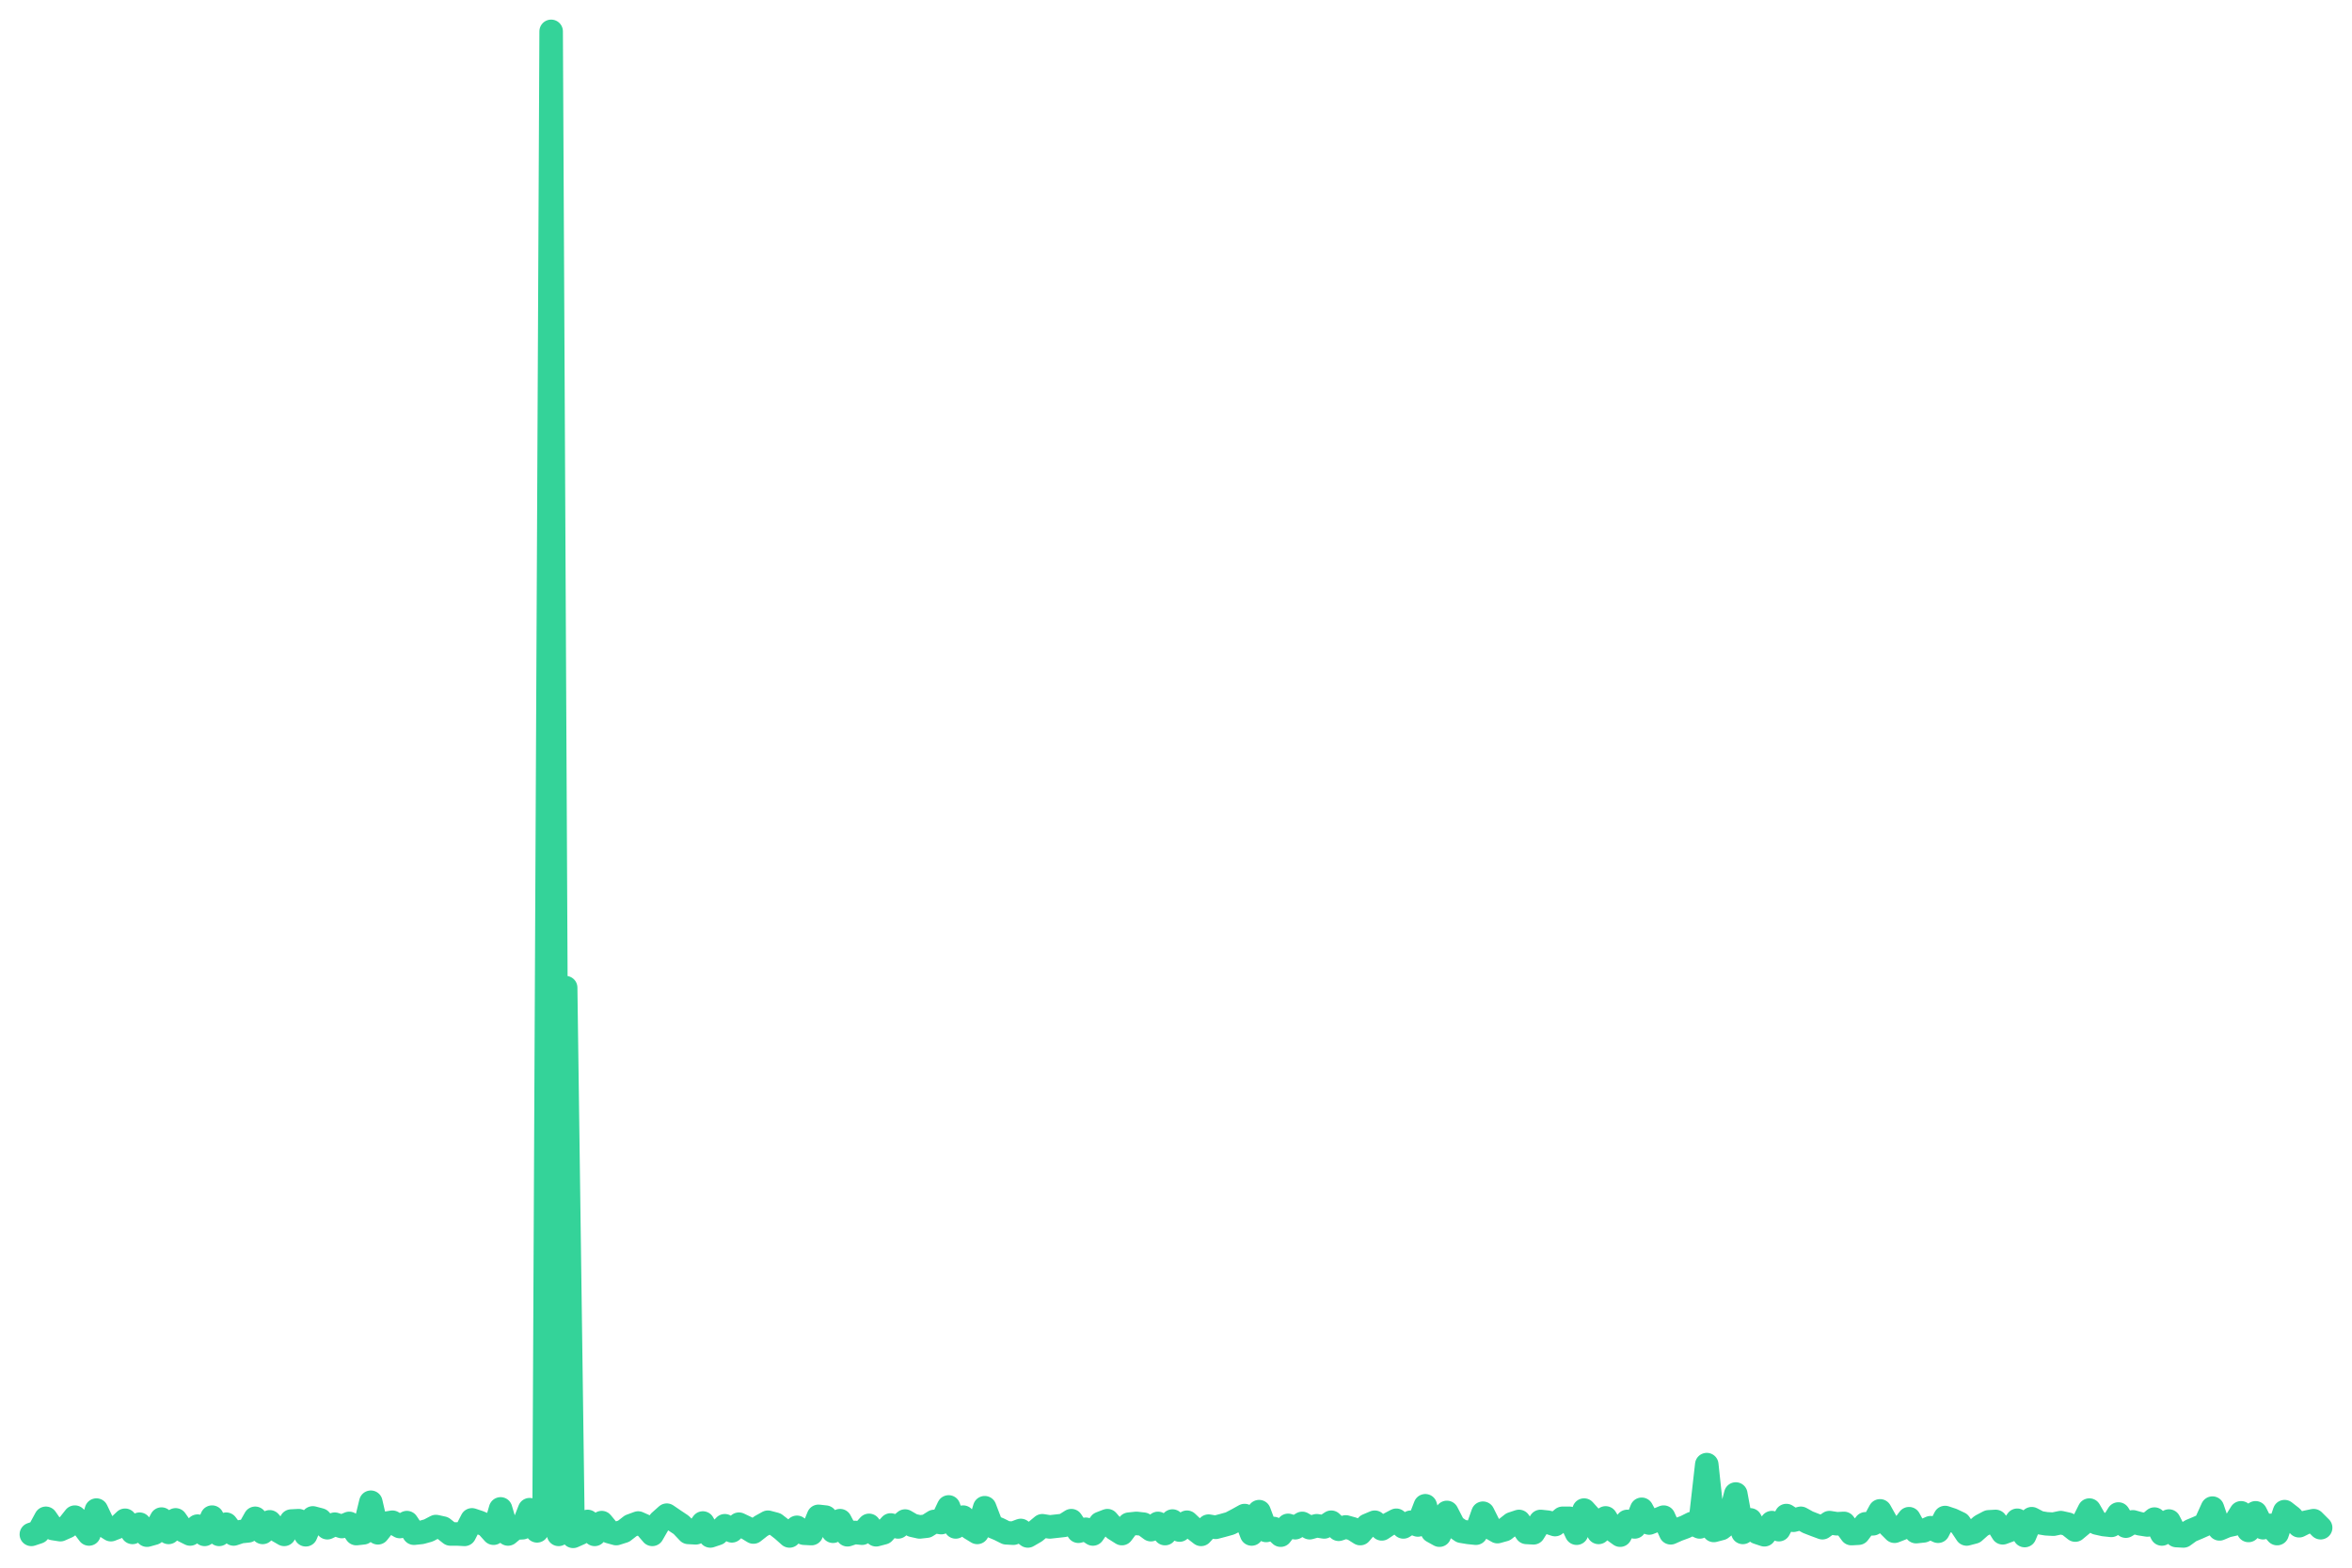
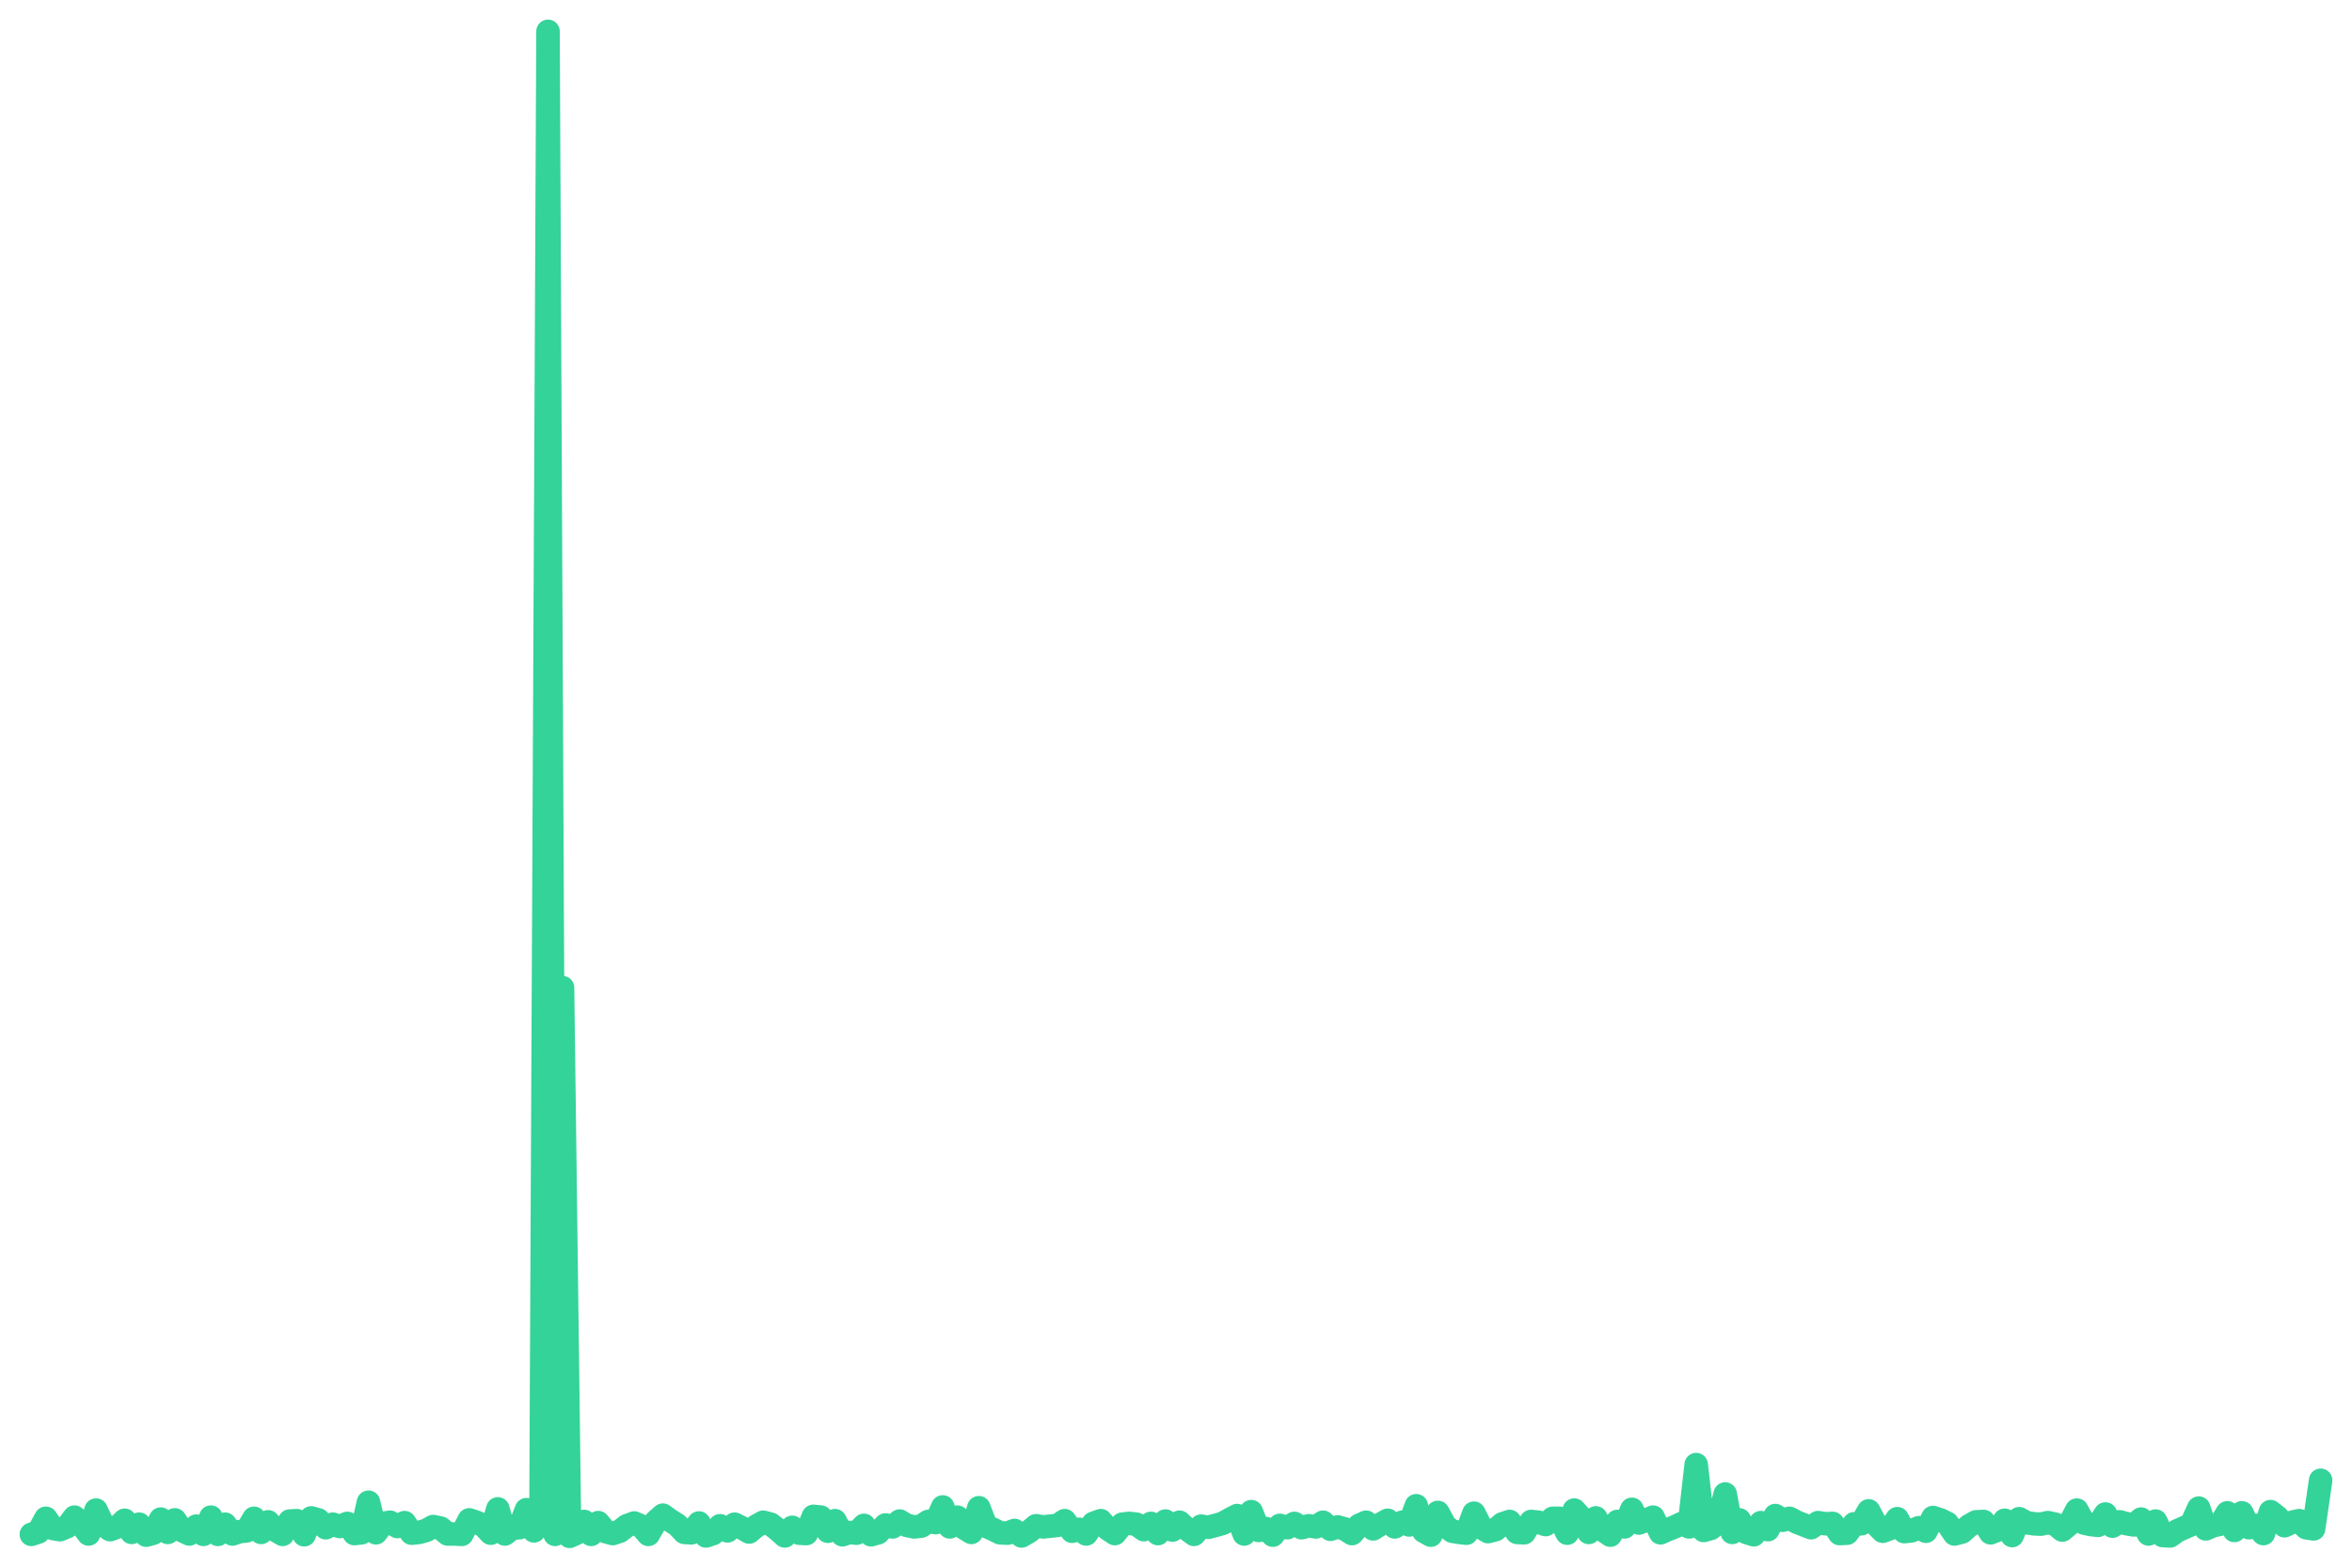
<svg xmlns="http://www.w3.org/2000/svg" viewBox="0 0 600 400" width="600" height="400">
-   <polyline fill="none" stroke="#34d399" stroke-width="6" stroke-linejoin="round" stroke-linecap="round" points="8.0,391.5 9.8,390.9 11.7,387.4 13.5,390.0 15.4,390.3 17.2,389.5 19.1,387.1 20.9,389.0 22.7,391.4 24.6,385.3 26.4,389.1 28.3,390.3 30.1,389.6 31.9,387.9 33.8,391.0 35.6,388.9 37.5,391.7 39.3,391.2 41.2,387.6 43.0,391.0 44.8,387.8 46.7,390.5 48.5,391.4 50.4,389.4 52.2,391.5 54.1,387.1 55.9,391.5 57.7,388.9 59.6,391.4 61.4,390.8 63.3,390.6 65.1,387.4 67.0,391.0 68.8,388.3 70.6,390.4 72.5,391.5 74.3,388.1 76.2,388.0 78.0,391.6 79.8,387.3 81.7,387.8 83.5,389.8 85.4,388.9 87.2,389.5 89.1,388.7 90.9,391.3 92.7,391.1 94.6,383.3 96.4,391.1 98.3,388.7 100.1,388.4 102.0,389.5 103.8,388.5 105.6,391.2 107.5,391.0 109.3,390.5 111.2,389.5 113.0,389.9 114.9,391.4 116.7,391.4 118.5,391.5 120.4,387.8 122.2,388.4 124.1,389.2 125.9,391.2 127.7,385.0 129.6,391.4 131.4,389.9 133.3,389.8 135.1,385.2 137.0,390.6 138.8,388.1 140.6,8.0 142.5,391.5 144.3,252.0 146.2,392.0 148.0,391.2 149.9,388.2 151.7,391.5 153.5,388.5 155.4,390.8 157.2,391.3 159.1,390.7 160.9,389.3 162.8,388.6 164.6,389.4 166.4,391.5 168.3,388.2 170.1,386.6 172.0,387.9 173.8,389.1 175.6,391.0 177.5,391.1 179.3,388.6 181.2,391.9 183.0,391.3 184.9,389.3 186.7,390.6 188.5,388.9 190.4,389.8 192.2,390.9 194.1,389.4 195.9,388.4 197.8,388.9 199.6,390.3 201.4,391.9 203.3,389.7 205.1,391.2 207.0,391.3 208.8,386.9 210.6,387.1 212.5,390.7 214.3,388.0 216.2,391.6 218.0,391.0 219.9,391.2 221.7,389.2 223.5,391.6 225.4,391.1 227.2,389.1 229.1,389.6 230.9,388.1 232.8,389.2 234.6,389.6 236.4,389.4 238.3,388.2 240.1,388.5 242.0,384.5 243.8,389.6 245.7,387.1 247.5,389.9 249.3,391.0 251.2,384.7 253.0,389.4 254.9,390.2 256.7,391.1 258.5,391.2 260.4,390.5 262.2,391.9 264.1,390.8 265.9,389.3 267.8,389.6 269.6,389.4 271.4,389.2 273.3,388.0 275.1,390.7 277.0,390.2 278.8,391.4 280.7,388.7 282.5,388.0 284.3,390.1 286.2,391.3 288.0,388.9 289.9,388.7 291.7,388.9 293.6,390.3 295.4,388.7 297.2,391.3 299.1,388.1 300.9,390.4 302.8,388.4 304.6,390.1 306.4,391.5 308.3,389.4 310.1,389.7 312.0,389.2 313.8,388.7 315.7,387.7 317.5,386.7 319.3,391.4 321.2,385.7 323.0,390.5 324.9,390.0 326.7,391.7 328.6,389.2 330.4,389.8 332.2,388.7 334.1,389.8 335.9,389.3 337.8,389.6 339.6,388.4 341.5,390.2 343.3,389.6 345.1,390.1 347.0,391.3 348.8,389.2 350.7,388.4 352.5,390.1 354.3,388.9 356.2,387.9 358.0,389.6 359.9,388.4 361.7,389.1 363.6,384.2 365.4,390.7 367.2,391.7 369.1,385.9 370.9,389.4 372.8,390.7 374.6,391.0 376.5,391.2 378.3,386.1 380.1,389.7 382.0,390.8 383.8,390.3 385.7,388.8 387.5,388.2 389.4,391.0 391.2,391.1 393.0,388.2 394.9,388.4 396.7,389.0 398.6,387.4 400.4,387.4 402.2,391.2 404.1,385.3 405.9,387.3 407.8,391.0 409.6,387.3 411.5,390.4 413.3,391.7 415.1,388.2 417.0,389.6 418.8,385.1 420.7,388.6 422.5,387.9 424.4,387.1 426.2,391.1 428.0,390.3 429.9,389.6 431.7,388.7 433.6,389.6 435.4,373.7 437.2,390.5 439.1,390.0 440.9,388.6 442.8,381.2 444.6,391.0 446.5,387.8 448.3,391.0 450.1,391.6 452.0,388.5 453.8,390.3 455.7,386.7 457.5,387.9 459.4,387.4 461.2,388.4 463.0,389.1 464.9,389.8 466.7,388.5 468.6,388.8 470.4,388.7 472.3,391.3 474.1,391.2 475.9,388.8 477.8,388.8 479.6,385.5 481.5,388.9 483.3,390.7 485.1,390.0 487.0,387.5 488.8,390.8 490.7,390.6 492.5,389.8 494.4,390.7 496.2,387.2 498.0,387.8 499.9,388.7 501.7,391.4 503.6,390.9 505.4,389.3 507.3,388.3 509.1,388.2 510.9,391.1 512.8,390.4 514.6,387.9 516.5,391.8 518.3,387.5 520.2,388.5 522.0,388.8 523.8,388.9 525.7,388.5 527.5,388.9 529.4,390.4 531.2,388.9 533.0,385.3 534.9,388.6 536.7,389.0 538.6,389.2 540.4,386.3 542.3,389.4 544.1,388.3 545.9,388.8 547.8,389.1 549.6,387.6 551.5,391.4 553.3,388.1 555.2,391.8 557.0,391.9 558.8,390.6 560.7,389.8 562.5,389.0 564.4,384.8 566.2,390.1 568.1,389.3 569.9,388.9 571.7,386.0 573.6,390.5 575.4,386.0 577.3,389.8 579.1,389.2 580.9,391.3 582.8,385.7 584.6,387.1 586.5,389.3 588.3,388.4 590.2,388.0 592.0,389.8" />
+   <polyline fill="none" stroke="#34d399" stroke-width="6" stroke-linejoin="round" stroke-linecap="round" points="8.0,391.5 9.8,390.9 11.7,387.4 13.5,390.0 15.3,390.3 17.2,389.5 19.0,387.1 20.8,389.0 22.6,391.4 24.5,385.3 26.3,389.1 28.1,390.3 30.0,389.6 31.8,387.9 33.6,391.0 35.5,388.9 37.3,391.7 39.1,391.2 41.0,387.6 42.8,391.0 44.6,387.8 46.4,390.5 48.3,391.4 50.1,389.4 51.9,391.5 53.8,387.1 55.6,391.5 57.4,388.9 59.3,391.4 61.1,390.8 62.9,390.6 64.8,387.4 66.6,391.0 68.4,388.3 70.2,390.4 72.1,391.5 73.9,388.1 75.7,388.0 77.6,391.6 79.4,387.3 81.2,387.8 83.1,389.8 84.9,388.9 86.7,389.5 88.6,388.7 90.4,391.3 92.2,391.1 94.0,383.3 95.9,391.1 97.7,388.7 99.5,388.4 101.4,389.5 103.2,388.5 105.0,391.2 106.9,391.0 108.7,390.5 110.5,389.5 112.4,389.9 114.2,391.4 116.0,391.4 117.8,391.5 119.7,387.8 121.5,388.4 123.3,389.2 125.2,391.2 127.0,385.0 128.8,391.4 130.7,389.9 132.5,389.8 134.3,385.2 136.2,390.6 138.0,388.1 139.8,8.0 141.6,391.5 143.5,252.0 145.3,392.0 147.1,391.2 149.0,388.2 150.8,391.5 152.6,388.5 154.5,390.8 156.3,391.3 158.1,390.7 159.9,389.3 161.8,388.6 163.6,389.4 165.4,391.5 167.3,388.2 169.1,386.6 170.9,387.9 172.8,389.1 174.6,391.0 176.4,391.1 178.3,388.6 180.1,391.9 181.9,391.3 183.7,389.3 185.6,390.6 187.4,388.9 189.2,389.8 191.1,390.9 192.9,389.4 194.7,388.4 196.6,388.9 198.4,390.3 200.2,391.9 202.1,389.7 203.9,391.2 205.7,391.3 207.5,386.9 209.4,387.1 211.2,390.7 213.0,388.0 214.9,391.6 216.7,391.0 218.5,391.2 220.4,389.2 222.2,391.6 224.0,391.1 225.9,389.1 227.7,389.6 229.5,388.1 231.3,389.2 233.2,389.6 235.0,389.4 236.8,388.2 238.7,388.5 240.5,384.5 242.3,389.6 244.2,387.1 246.0,389.9 247.8,391.0 249.7,384.7 251.5,389.4 253.3,390.2 255.1,391.1 257.0,391.2 258.8,390.5 260.6,391.9 262.5,390.8 264.3,389.3 266.1,389.6 268.0,389.4 269.8,389.2 271.6,388.0 273.5,390.7 275.3,390.2 277.1,391.4 278.9,388.7 280.8,388.0 282.6,390.1 284.4,391.3 286.3,388.9 288.1,388.7 289.9,388.9 291.8,390.3 293.6,388.7 295.4,391.3 297.3,388.1 299.1,390.4 300.9,388.4 302.7,390.1 304.6,391.5 306.4,389.4 308.2,389.7 310.1,389.2 311.9,388.7 313.7,387.7 315.6,386.7 317.4,391.4 319.2,385.7 321.1,390.5 322.9,390.0 324.7,391.7 326.5,389.2 328.4,389.8 330.2,388.7 332.0,389.8 333.9,389.3 335.7,389.6 337.5,388.4 339.4,390.2 341.2,389.6 343.0,390.1 344.9,391.3 346.7,389.2 348.5,388.4 350.3,390.1 352.2,388.9 354.0,387.9 355.8,389.6 357.7,388.4 359.5,389.1 361.3,384.2 363.2,390.7 365.0,391.7 366.8,385.9 368.7,389.4 370.5,390.7 372.3,391.0 374.1,391.2 376.0,386.1 377.8,389.7 379.6,390.8 381.5,390.3 383.3,388.8 385.1,388.2 387.0,391.0 388.8,391.1 390.6,388.2 392.5,388.4 394.3,389.0 396.1,387.4 397.9,387.4 399.8,391.2 401.6,385.3 403.4,387.3 405.3,391.0 407.1,387.3 408.9,390.4 410.8,391.7 412.6,388.2 414.4,389.6 416.3,385.1 418.1,388.6 419.9,387.9 421.7,387.1 423.6,391.1 425.4,390.3 427.2,389.6 429.1,388.7 430.9,389.6 432.7,373.7 434.6,390.5 436.4,390.0 438.2,388.6 440.1,381.2 441.9,391.0 443.7,387.8 445.5,391.0 447.4,391.6 449.2,388.5 451.0,390.3 452.9,386.7 454.7,387.9 456.5,387.4 458.4,388.4 460.2,389.1 462.0,389.8 463.8,388.5 465.7,388.8 467.5,388.7 469.3,391.3 471.2,391.2 473.0,388.8 474.8,388.8 476.7,385.5 478.5,388.9 480.3,390.7 482.2,390.0 484.0,387.5 485.8,390.8 487.6,390.6 489.5,389.8 491.3,390.7 493.1,387.2 495.0,387.8 496.8,388.7 498.6,391.4 500.5,390.9 502.3,389.3 504.1,388.3 506.0,388.2 507.8,391.1 509.6,390.4 511.4,387.9 513.3,391.8 515.1,387.5 516.9,388.5 518.8,388.8 520.6,388.9 522.4,388.5 524.3,388.9 526.1,390.4 527.9,388.9 529.8,385.3 531.6,388.6 533.4,389.0 535.2,389.2 537.1,386.3 538.9,389.4 540.7,388.3 542.6,388.8 544.4,389.1 546.2,387.6 548.1,391.4 549.9,388.1 551.7,391.8 553.6,391.9 555.4,390.6 557.2,389.8 559.0,389.0 560.9,384.8 562.7,390.1 564.5,389.3 566.4,388.9 568.2,386.0 570.0,390.5 571.9,386.0 573.7,389.8 575.5,389.2 577.4,391.3 579.2,385.7 581.0,387.1 582.8,389.3 584.7,388.4 586.5,388.0 588.3,389.8 590.2,390.1 592.0,377.7" />
</svg>
